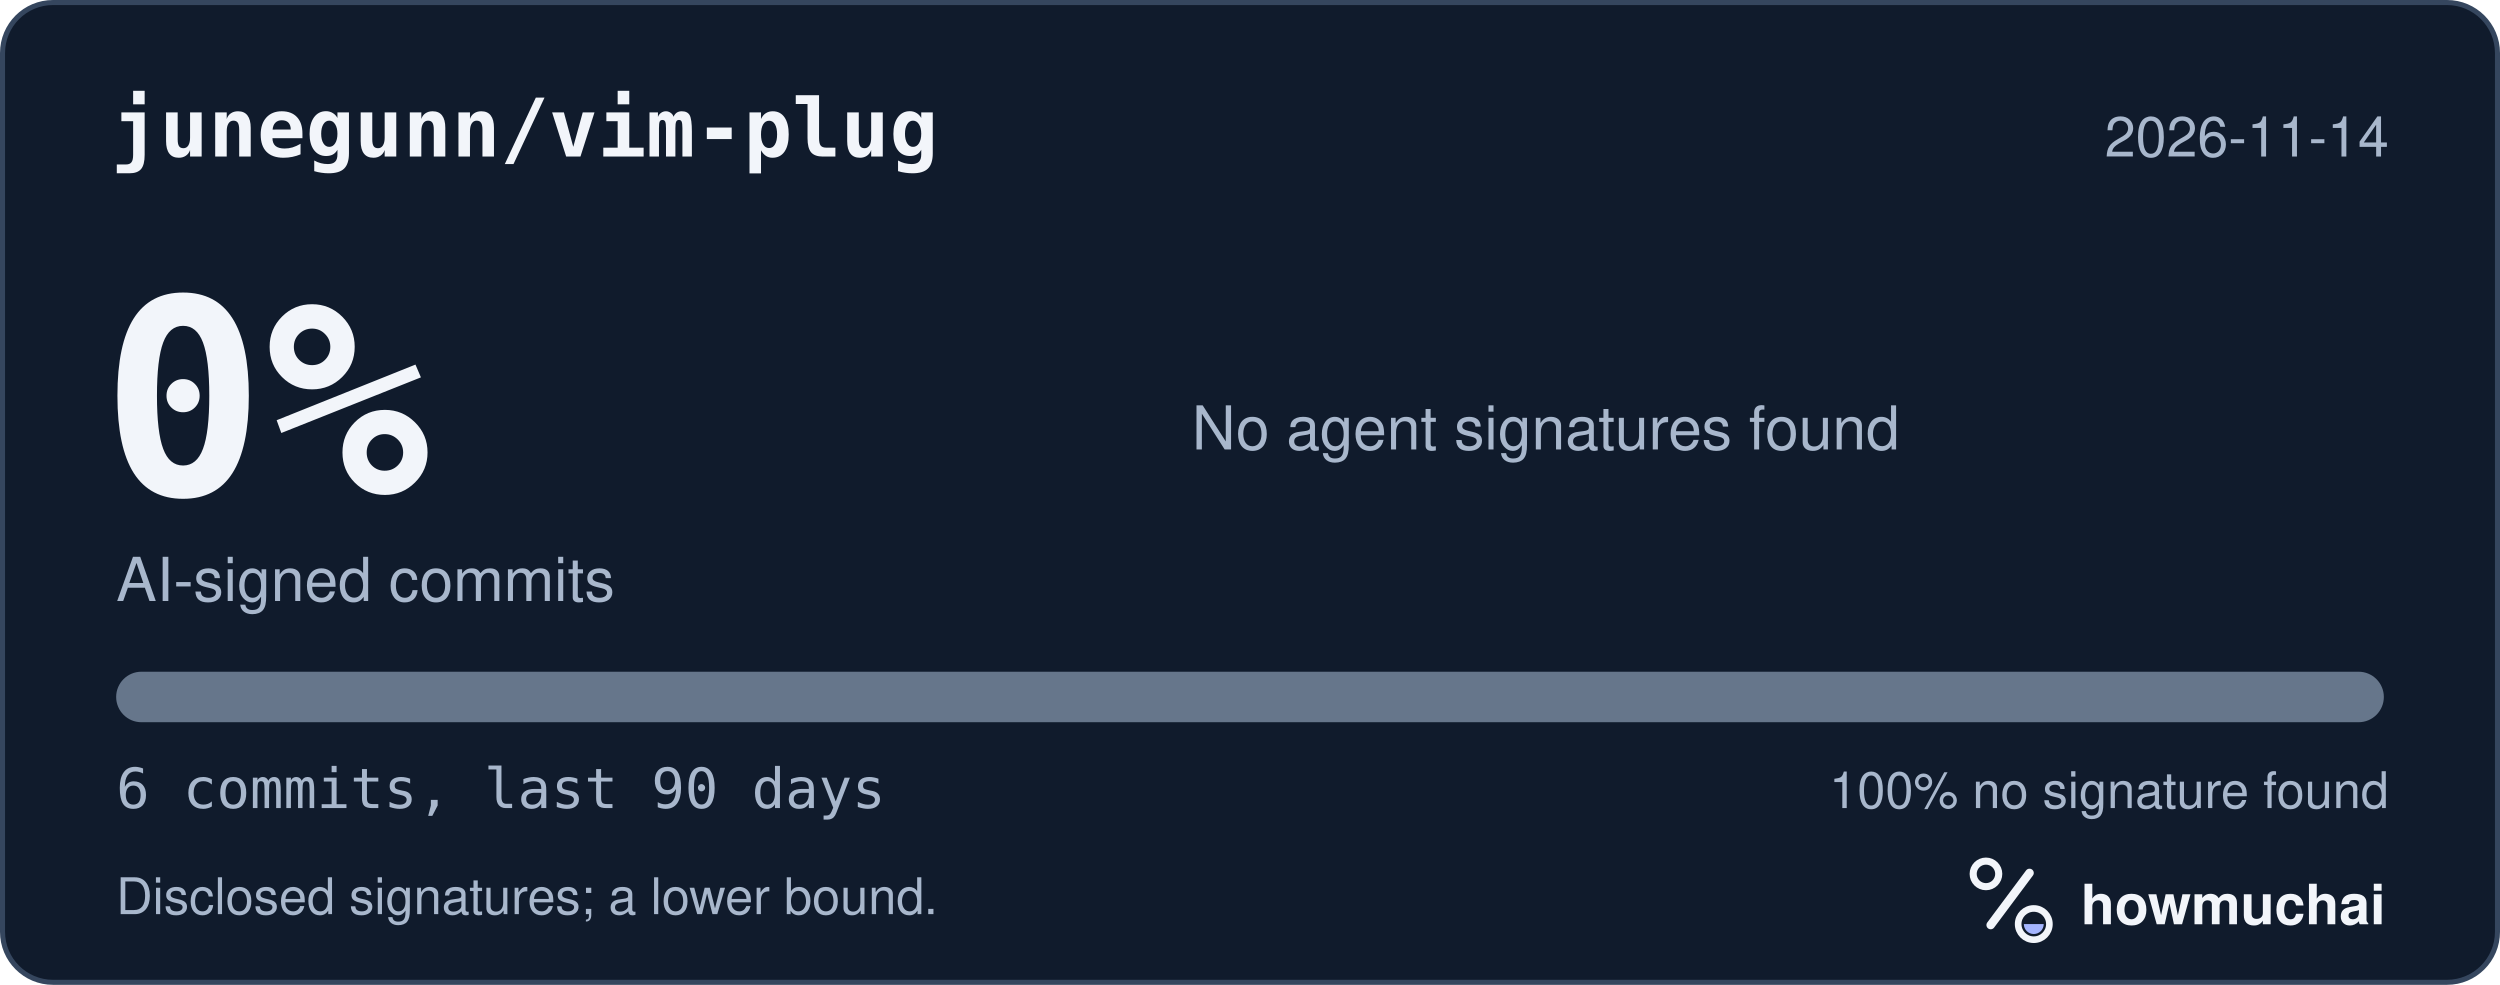
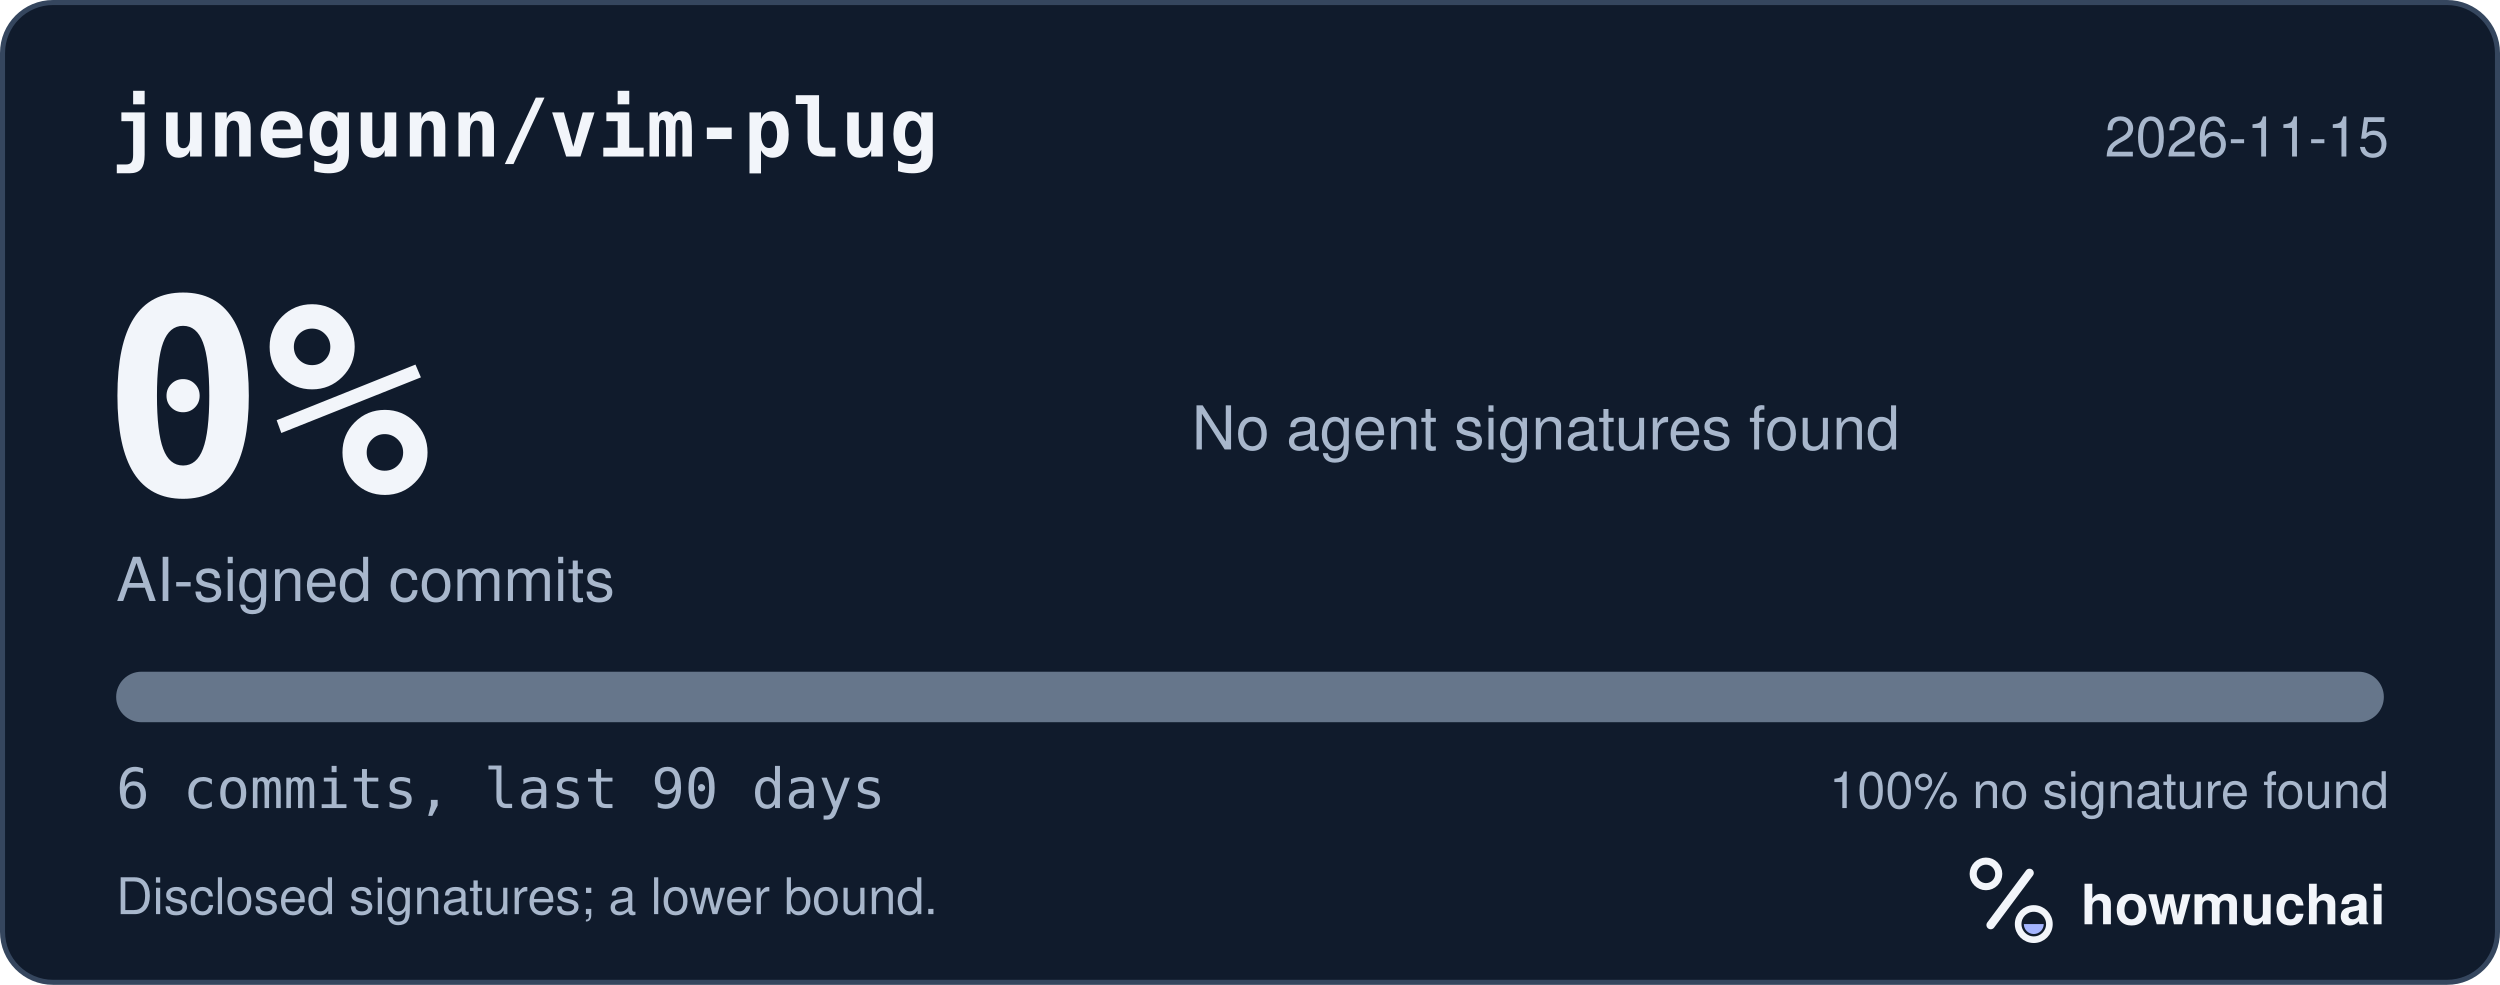
<svg xmlns="http://www.w3.org/2000/svg" width="495" height="195" viewBox="0 0 495 195" role="img" aria-labelledby="hm-t hm-d">
  <rect x="0.5" y="0.5" width="494" height="194" rx="10" fill="#101B2C" stroke="#35465E" />
  <text x="22" y="31" fill="#F2F5FA" font-family="ui-monospace, SF Mono, Menlo, Consolas, IBM Plex Mono, monospace" font-size="16" font-weight="600">junegunn/vim-plug</text>
-   <text x="473" y="31" fill="#A8B7CC" font-family="-apple-system, BlinkMacSystemFont, Segoe UI, Helvetica, Arial, Fira Sans, sans-serif" font-size="11" text-anchor="end">2026-11-14</text>
+   <text x="473" y="31" fill="#A8B7CC" font-family="-apple-system, BlinkMacSystemFont, Segoe UI, Helvetica, Arial, Fira Sans, sans-serif" font-size="11" text-anchor="end">2026-11-15</text>
  <text x="20" y="98" fill="#F2F5FA" font-family="ui-monospace, SF Mono, Menlo, Consolas, IBM Plex Mono, monospace" font-size="54" font-weight="700">0%</text>
  <text x="23" y="119" fill="#A8B7CC" font-family="-apple-system, BlinkMacSystemFont, Segoe UI, Helvetica, Arial, Fira Sans, sans-serif" font-size="12">AI-signed commits</text>
  <text x="236" y="89" fill="#A8B7CC" font-family="-apple-system, BlinkMacSystemFont, Segoe UI, Helvetica, Arial, Fira Sans, sans-serif" font-size="12">No agent signatures found</text>
  <defs>
    <clipPath id="hm-bar">
      <rect x="23" y="133" width="449" height="10" rx="5" />
    </clipPath>
  </defs>
  <rect x="23" y="133" width="449" height="10" rx="5" fill="#66768B" />
  <g clip-path="url(#hm-bar)" />
  <text x="23" y="160" fill="#A8B7CC" font-family="ui-monospace, SF Mono, Menlo, Consolas, IBM Plex Mono, monospace" font-size="11">6 commits, last 90 days</text>
  <text x="473" y="160" fill="#A8B7CC" font-family="-apple-system, BlinkMacSystemFont, Segoe UI, Helvetica, Arial, Fira Sans, sans-serif" font-size="10" text-anchor="end">100% no signature found</text>
  <text x="23" y="181" fill="#A8B7CC" font-family="-apple-system, BlinkMacSystemFont, Segoe UI, Helvetica, Arial, Fira Sans, sans-serif" font-size="10">Disclosed signatures; a lower bound.</text>
  <g transform="translate(386 166) scale(0.046875)">
    <circle cx="154" cy="150" r="54" fill="none" stroke="#F2F5FA" stroke-width="30" />
    <path d="M174 366 338 146" fill="none" stroke="#F2F5FA" stroke-width="36" stroke-linecap="round" />
    <circle cx="356" cy="362" r="66" fill="none" stroke="#F2F5FA" stroke-width="28" />
    <path d="M314 362a42 42 0 0 0 84 0Z" fill="#A4B5FF" />
  </g>
  <text x="412" y="183" fill="#F2F5FA" font-family="-apple-system, BlinkMacSystemFont, Segoe UI, Helvetica, Arial, Fira Sans, sans-serif" font-size="11" font-weight="650">howmuchai</text>
</svg>
